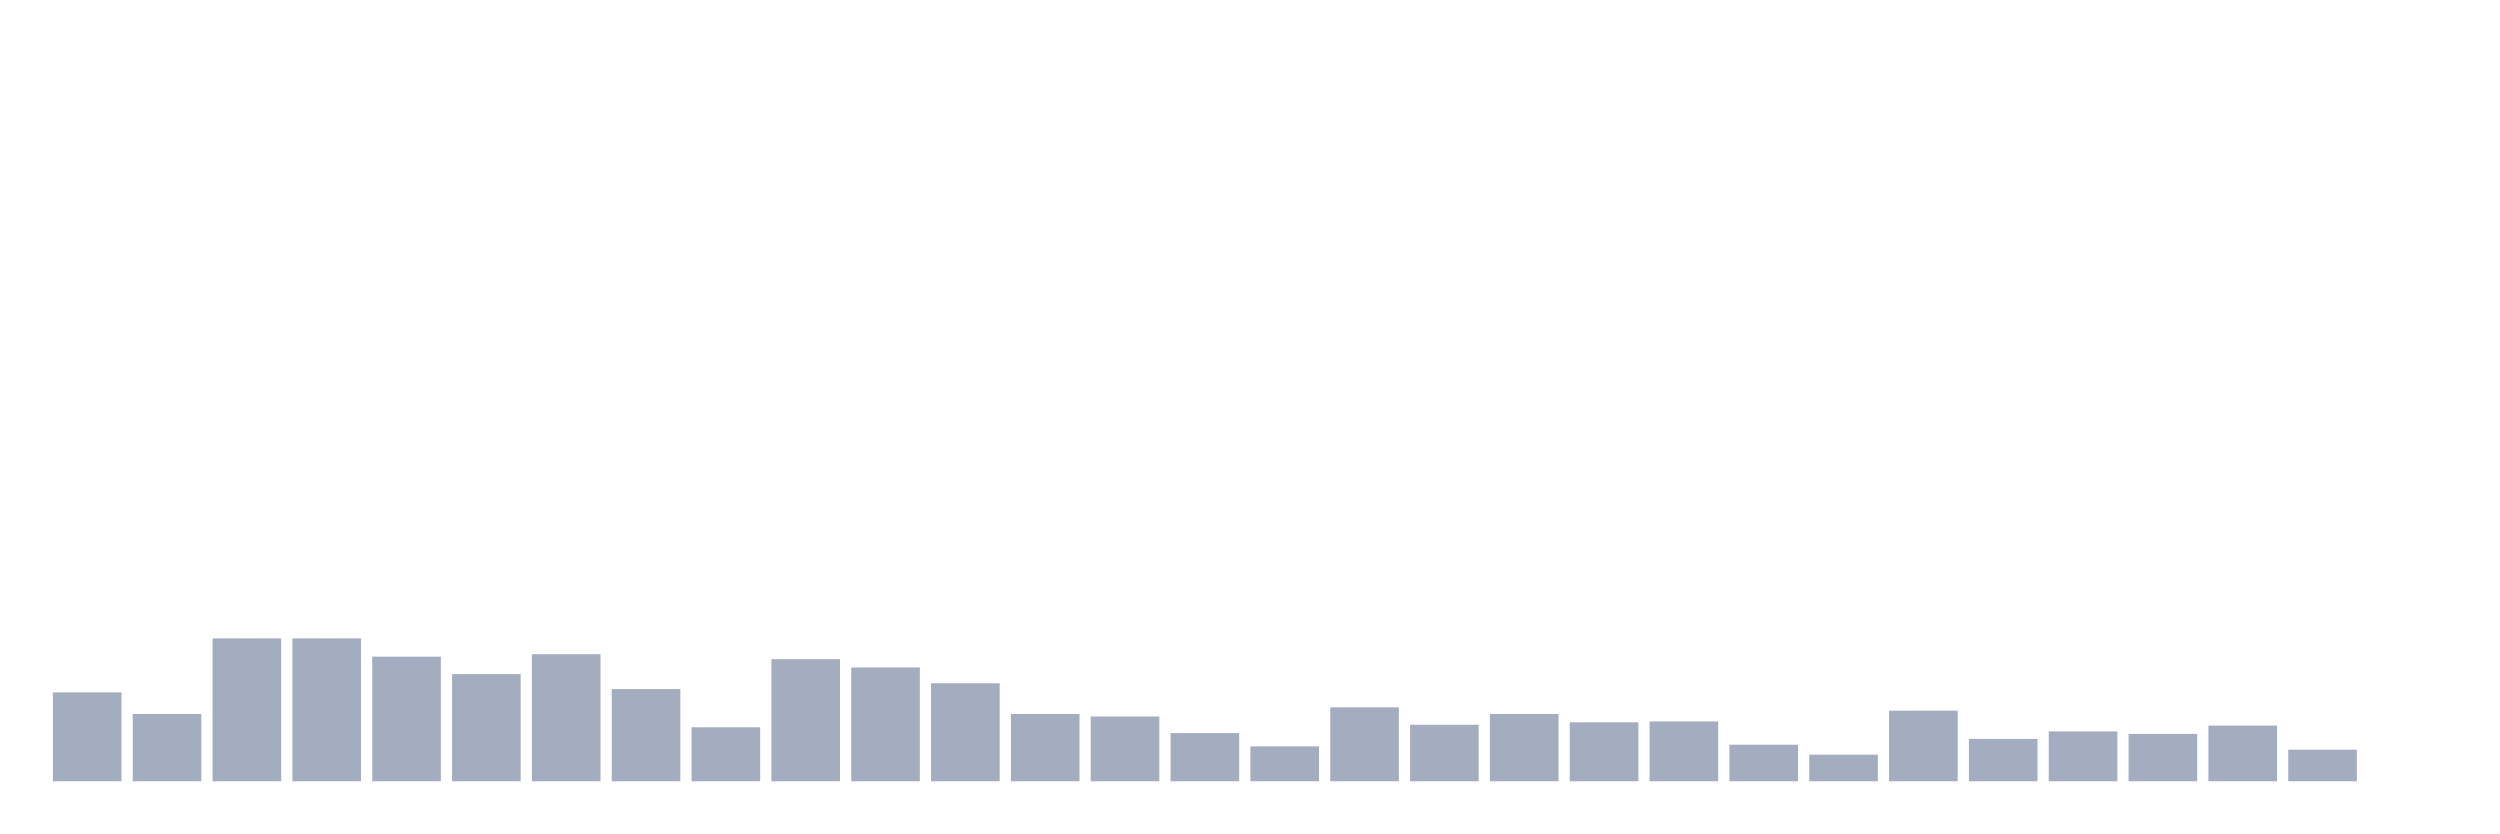
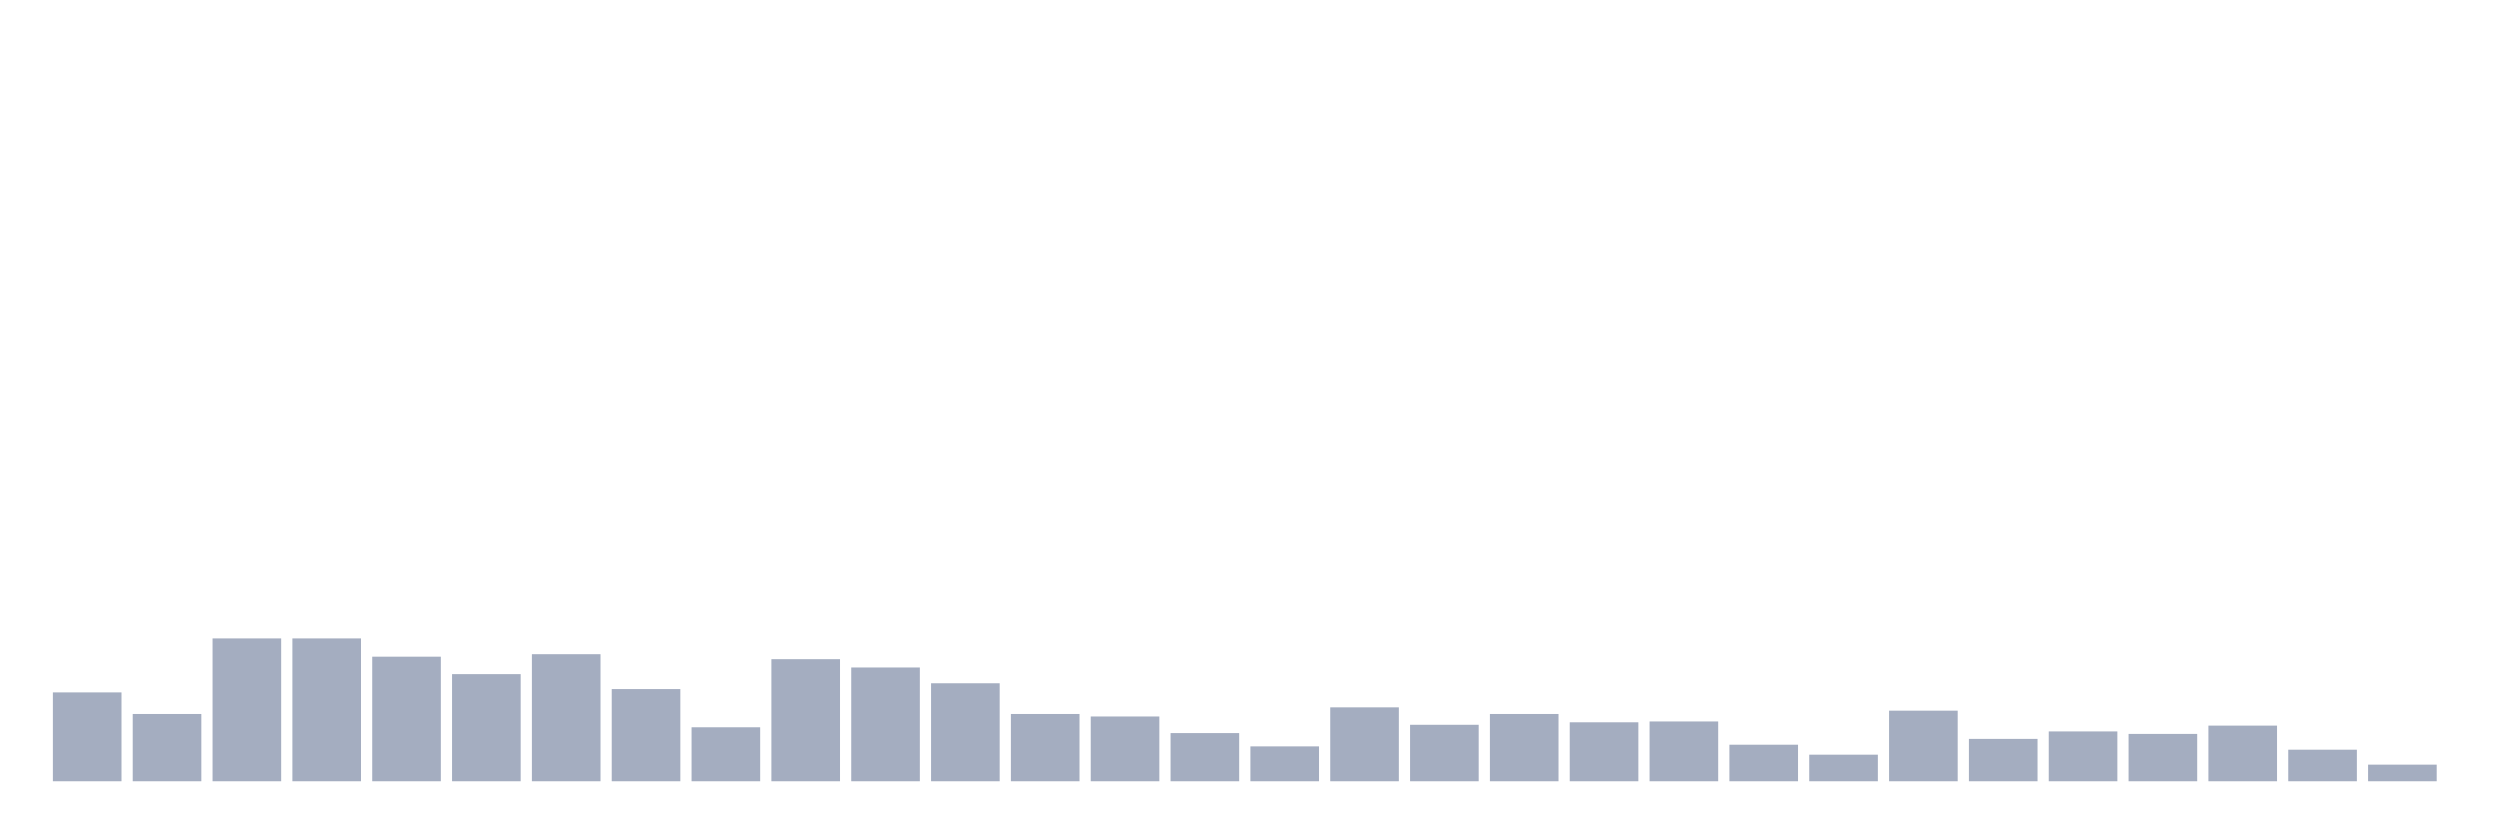
<svg xmlns="http://www.w3.org/2000/svg" viewBox="0 0 480 160">
  <g transform="translate(10,10)">
    <rect class="bar" x="0.153" width="13.175" y="122.938" height="17.062" fill="rgb(164,173,192)" />
    <rect class="bar" x="15.482" width="13.175" y="127.084" height="12.916" fill="rgb(164,173,192)" />
    <rect class="bar" x="30.81" width="13.175" y="112.574" height="27.426" fill="rgb(164,173,192)" />
    <rect class="bar" x="46.138" width="13.175" y="112.574" height="27.426" fill="rgb(164,173,192)" />
    <rect class="bar" x="61.466" width="13.175" y="116.082" height="23.918" fill="rgb(164,173,192)" />
    <rect class="bar" x="76.794" width="13.175" y="119.431" height="20.569" fill="rgb(164,173,192)" />
    <rect class="bar" x="92.123" width="13.175" y="115.604" height="24.396" fill="rgb(164,173,192)" />
    <rect class="bar" x="107.451" width="13.175" y="122.301" height="17.699" fill="rgb(164,173,192)" />
    <rect class="bar" x="122.779" width="13.175" y="129.636" height="10.364" fill="rgb(164,173,192)" />
    <rect class="bar" x="138.107" width="13.175" y="116.56" height="23.44" fill="rgb(164,173,192)" />
    <rect class="bar" x="153.436" width="13.175" y="118.155" height="21.845" fill="rgb(164,173,192)" />
    <rect class="bar" x="168.764" width="13.175" y="121.185" height="18.815" fill="rgb(164,173,192)" />
    <rect class="bar" x="184.092" width="13.175" y="127.084" height="12.916" fill="rgb(164,173,192)" />
    <rect class="bar" x="199.42" width="13.175" y="127.563" height="12.437" fill="rgb(164,173,192)" />
    <rect class="bar" x="214.748" width="13.175" y="130.752" height="9.248" fill="rgb(164,173,192)" />
    <rect class="bar" x="230.077" width="13.175" y="133.303" height="6.697" fill="rgb(164,173,192)" />
    <rect class="bar" x="245.405" width="13.175" y="125.809" height="14.191" fill="rgb(164,173,192)" />
    <rect class="bar" x="260.733" width="13.175" y="129.157" height="10.843" fill="rgb(164,173,192)" />
    <rect class="bar" x="276.061" width="13.175" y="127.084" height="12.916" fill="rgb(164,173,192)" />
    <rect class="bar" x="291.39" width="13.175" y="128.679" height="11.321" fill="rgb(164,173,192)" />
    <rect class="bar" x="306.718" width="13.175" y="128.519" height="11.481" fill="rgb(164,173,192)" />
    <rect class="bar" x="322.046" width="13.175" y="132.984" height="7.016" fill="rgb(164,173,192)" />
    <rect class="bar" x="337.374" width="13.175" y="134.897" height="5.103" fill="rgb(164,173,192)" />
    <rect class="bar" x="352.702" width="13.175" y="126.446" height="13.554" fill="rgb(164,173,192)" />
    <rect class="bar" x="368.031" width="13.175" y="131.868" height="8.132" fill="rgb(164,173,192)" />
    <rect class="bar" x="383.359" width="13.175" y="130.433" height="9.567" fill="rgb(164,173,192)" />
    <rect class="bar" x="398.687" width="13.175" y="130.911" height="9.089" fill="rgb(164,173,192)" />
    <rect class="bar" x="414.015" width="13.175" y="129.317" height="10.683" fill="rgb(164,173,192)" />
    <rect class="bar" x="429.344" width="13.175" y="133.941" height="6.059" fill="rgb(164,173,192)" />
-     <rect class="bar" x="444.672" width="13.175" y="140" height="0" fill="rgb(164,173,192)" />
+     <rect class="bar" x="444.672" width="13.175" y="136.811" height="3.189" fill="rgb(164,173,192)" />
  </g>
</svg>
